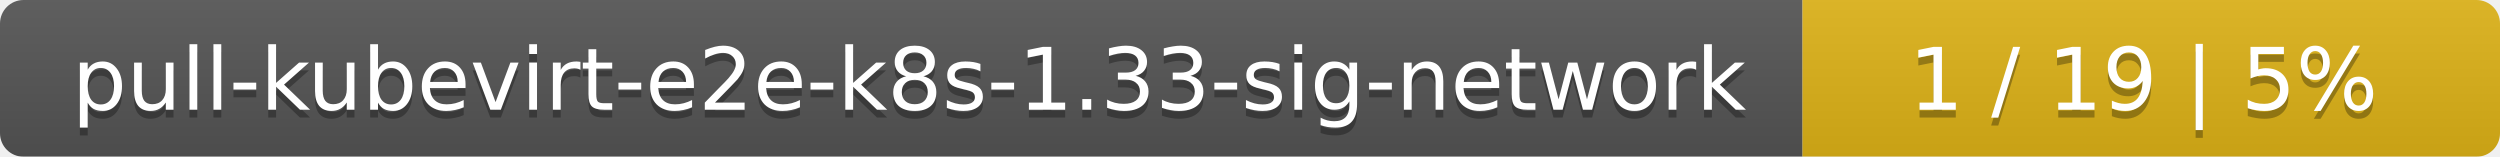
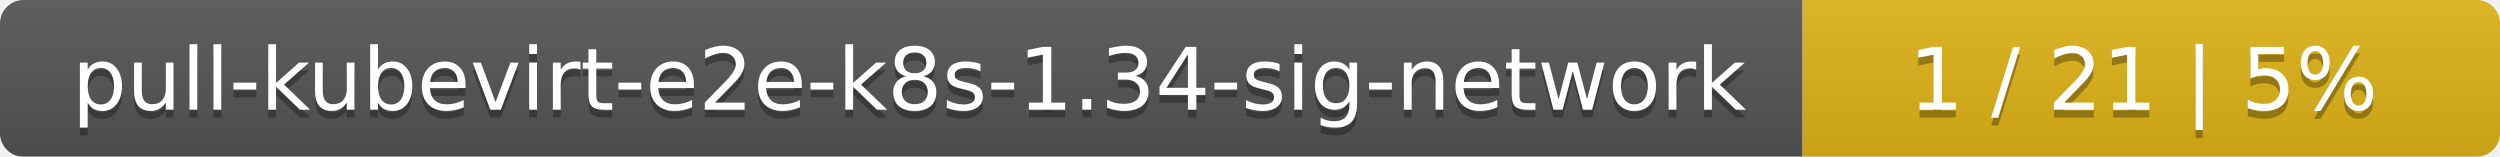
<svg xmlns="http://www.w3.org/2000/svg" width="319" height="20">
  <linearGradient id="smooth" x2="0" y2="100%">
    <stop offset="0" stop-color="#bbb" stop-opacity=".1" />
    <stop offset="1" stop-opacity=".1" />
  </linearGradient>
  <mask id="round">
    <rect width="319" height="20" rx="3" fill="#fff" />
  </mask>
  <g mask="url(#round)">
    <rect width="230" height="20" fill="#555" />
    <rect x="230" width="89" height="20" fill="#dfb317" />
    <rect width="319" height="20" fill="url(#smooth)" />
  </g>
  <g fill="#fff" text-anchor="middle" font-family="DejaVu Sans,Verdana,Geneva,sans-serif" font-size="11">
-     <text x="116" y="15" fill="#010101" fill-opacity=".3">pull-kubevirt-e2e-k8s-1.33-sig-network</text>
-     <text x="116" y="14">pull-kubevirt-e2e-k8s-1.33-sig-network</text>
-     <text x="273.5" y="15" fill="#010101" fill-opacity=".3">1 / 19    |    5%</text>
-     <text x="273.5" y="14">1 / 19    |    5%</text>
+     <text x="116" y="15" fill="#010101" fill-opacity=".3">pull-kubevirt-e2e-k8s-1.34-sig-network</text>
+     <text x="116" y="14">pull-kubevirt-e2e-k8s-1.34-sig-network</text>
+     <text x="273.5" y="15" fill="#010101" fill-opacity=".3">1 / 21    |    5%</text>
+     <text x="273.5" y="14">1 / 21    |    5%</text>
  </g>
</svg>
